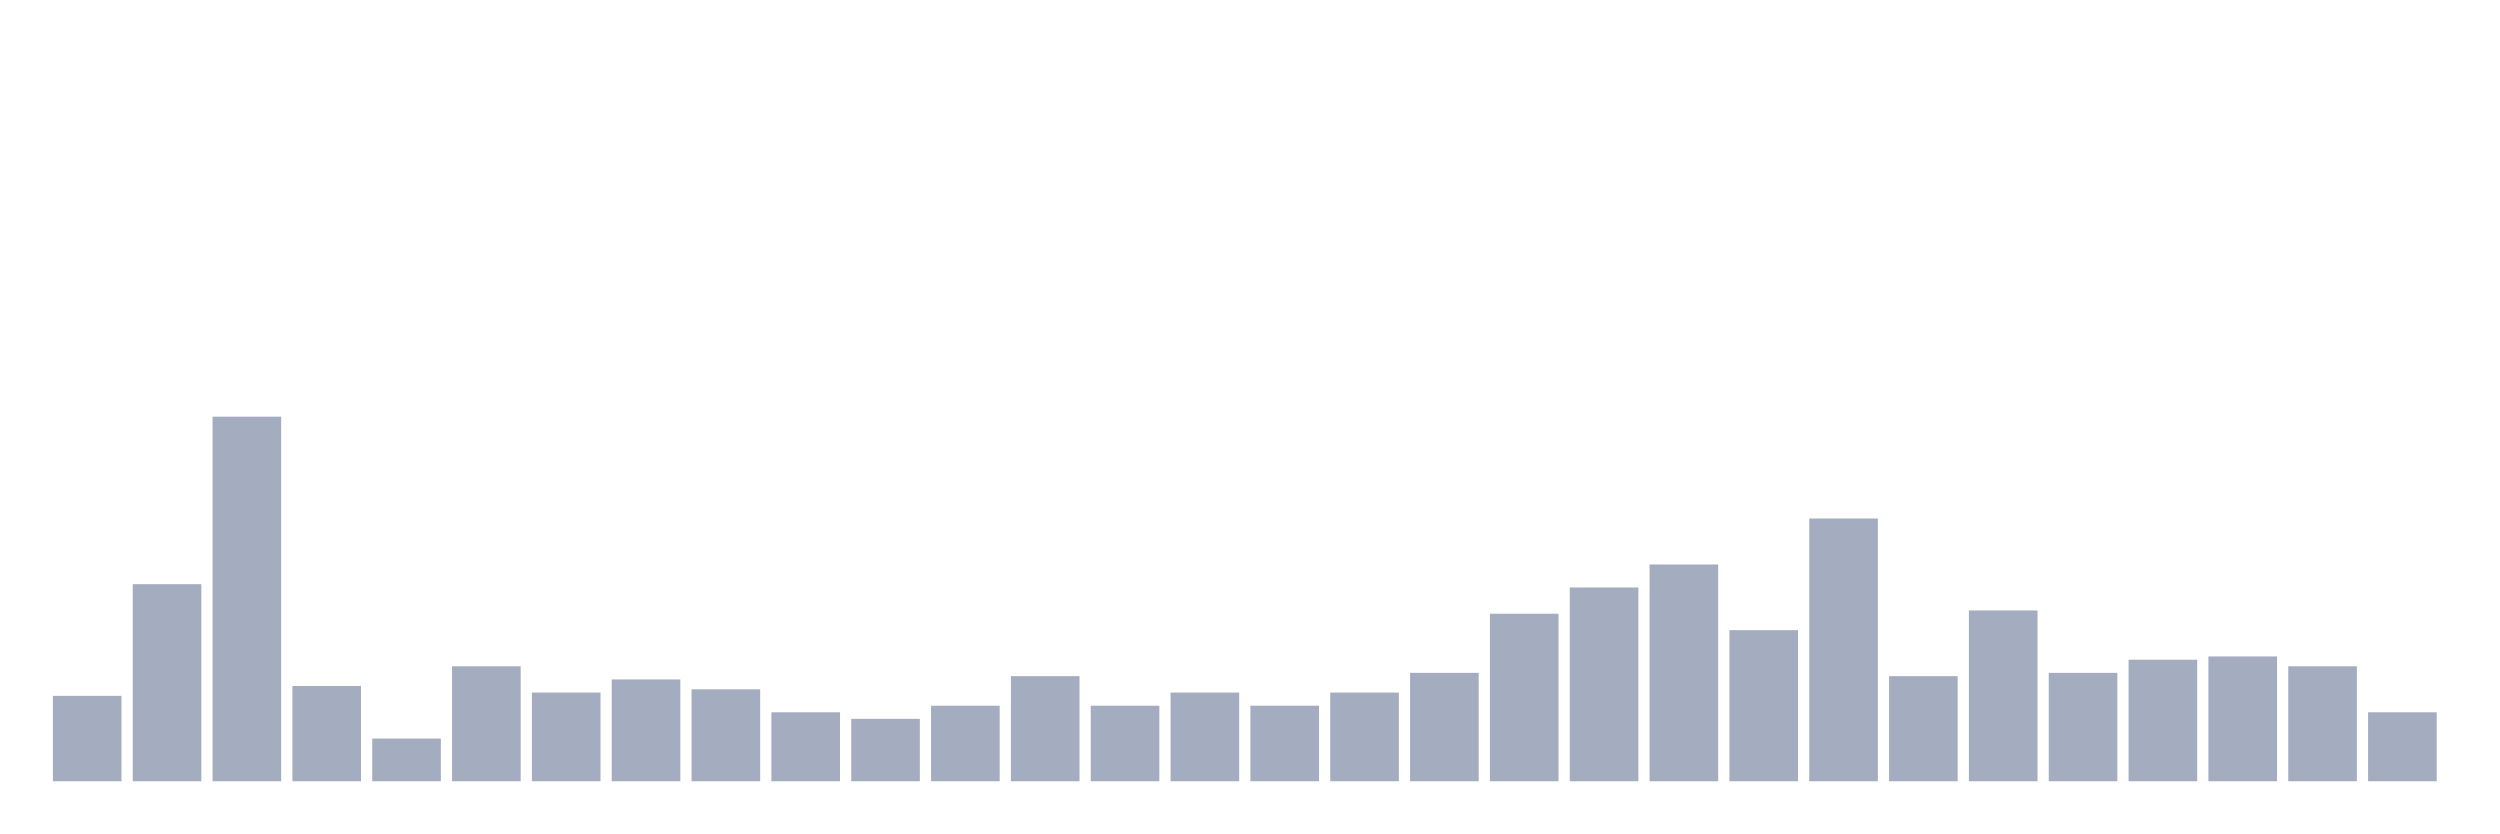
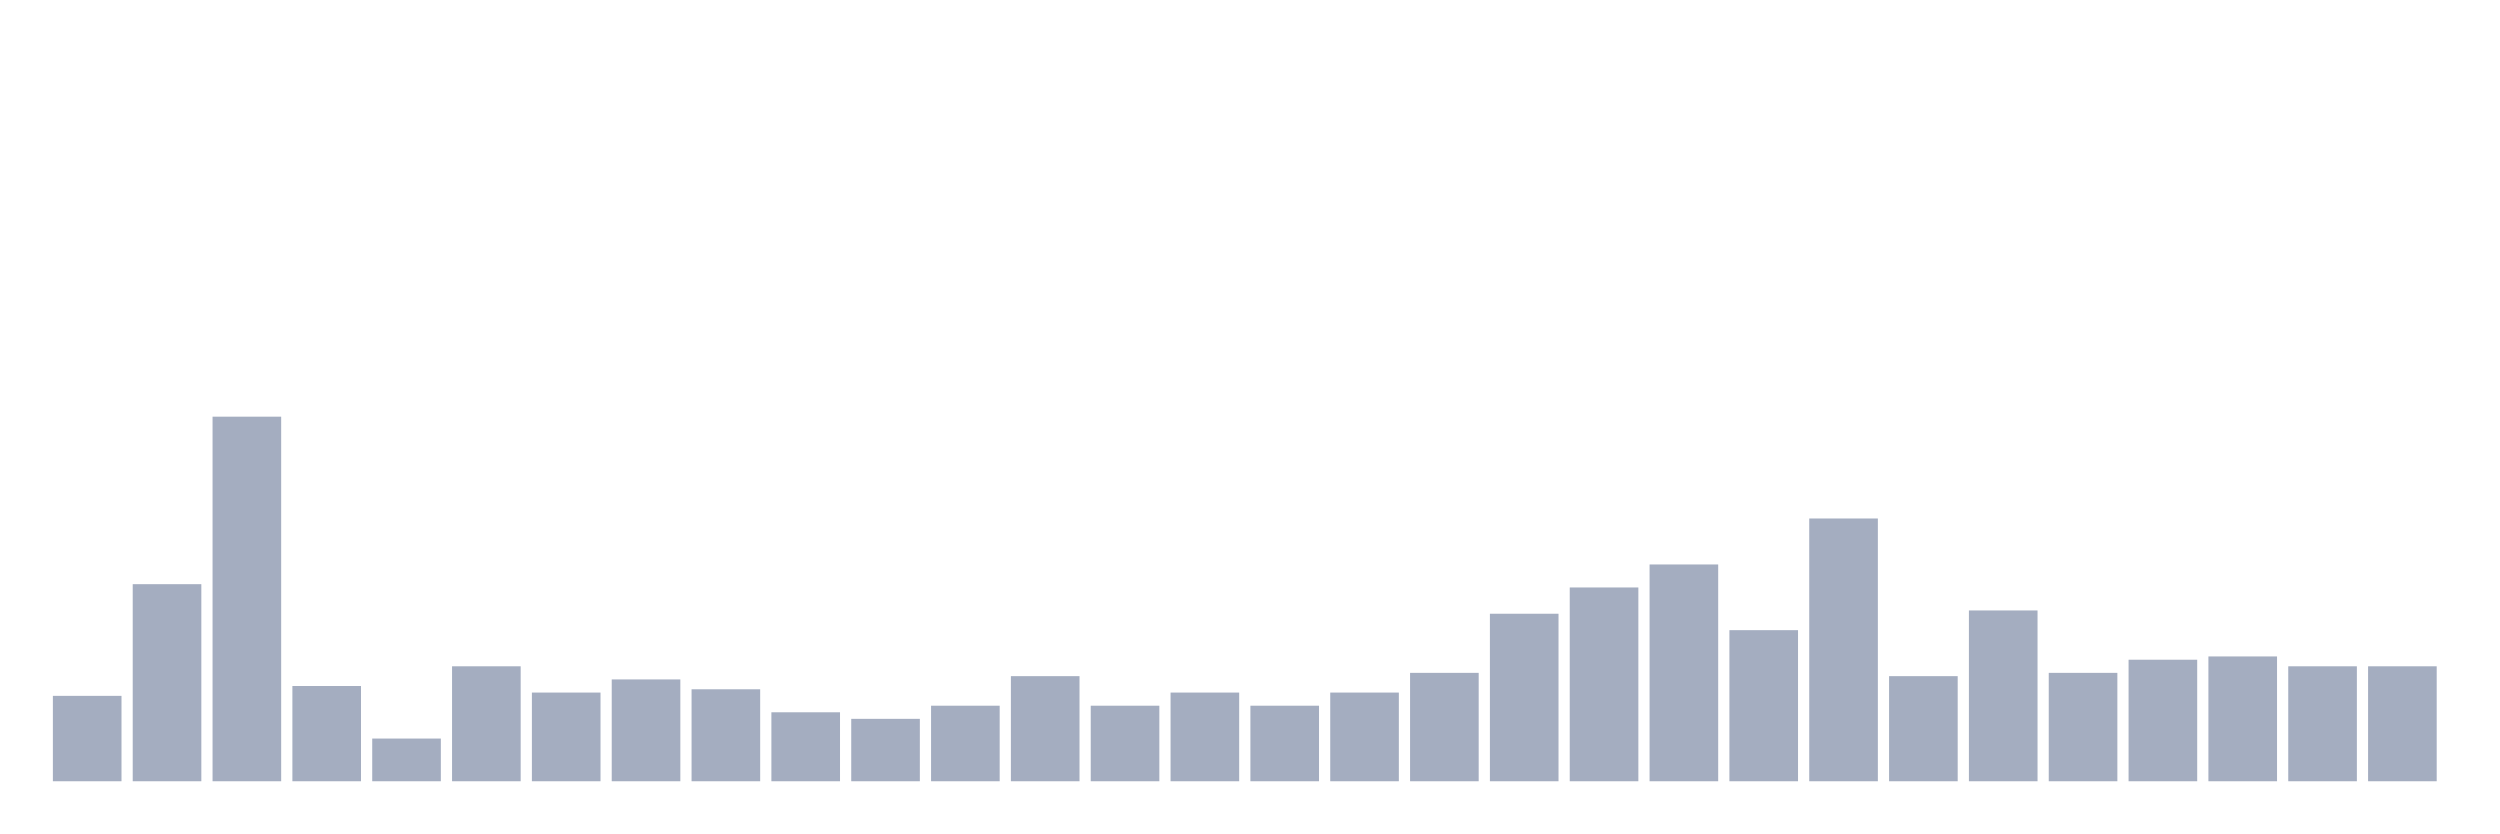
<svg xmlns="http://www.w3.org/2000/svg" viewBox="0 0 480 160">
  <g transform="translate(10,10)">
    <rect class="bar" x="0.153" width="13.175" y="123.604" height="16.396" fill="rgb(164,173,192)" />
    <rect class="bar" x="15.482" width="13.175" y="102.162" height="37.838" fill="rgb(164,173,192)" />
    <rect class="bar" x="30.81" width="13.175" y="70" height="70" fill="rgb(164,173,192)" />
    <rect class="bar" x="46.138" width="13.175" y="121.712" height="18.288" fill="rgb(164,173,192)" />
    <rect class="bar" x="61.466" width="13.175" y="131.802" height="8.198" fill="rgb(164,173,192)" />
    <rect class="bar" x="76.794" width="13.175" y="117.928" height="22.072" fill="rgb(164,173,192)" />
    <rect class="bar" x="92.123" width="13.175" y="122.973" height="17.027" fill="rgb(164,173,192)" />
    <rect class="bar" x="107.451" width="13.175" y="120.45" height="19.55" fill="rgb(164,173,192)" />
    <rect class="bar" x="122.779" width="13.175" y="122.342" height="17.658" fill="rgb(164,173,192)" />
    <rect class="bar" x="138.107" width="13.175" y="126.757" height="13.243" fill="rgb(164,173,192)" />
    <rect class="bar" x="153.436" width="13.175" y="128.018" height="11.982" fill="rgb(164,173,192)" />
    <rect class="bar" x="168.764" width="13.175" y="125.495" height="14.505" fill="rgb(164,173,192)" />
    <rect class="bar" x="184.092" width="13.175" y="119.82" height="20.18" fill="rgb(164,173,192)" />
    <rect class="bar" x="199.42" width="13.175" y="125.495" height="14.505" fill="rgb(164,173,192)" />
    <rect class="bar" x="214.748" width="13.175" y="122.973" height="17.027" fill="rgb(164,173,192)" />
    <rect class="bar" x="230.077" width="13.175" y="125.495" height="14.505" fill="rgb(164,173,192)" />
    <rect class="bar" x="245.405" width="13.175" y="122.973" height="17.027" fill="rgb(164,173,192)" />
    <rect class="bar" x="260.733" width="13.175" y="119.189" height="20.811" fill="rgb(164,173,192)" />
    <rect class="bar" x="276.061" width="13.175" y="107.838" height="32.162" fill="rgb(164,173,192)" />
    <rect class="bar" x="291.39" width="13.175" y="102.793" height="37.207" fill="rgb(164,173,192)" />
    <rect class="bar" x="306.718" width="13.175" y="98.378" height="41.622" fill="rgb(164,173,192)" />
    <rect class="bar" x="322.046" width="13.175" y="110.991" height="29.009" fill="rgb(164,173,192)" />
    <rect class="bar" x="337.374" width="13.175" y="89.55" height="50.45" fill="rgb(164,173,192)" />
    <rect class="bar" x="352.702" width="13.175" y="119.82" height="20.18" fill="rgb(164,173,192)" />
    <rect class="bar" x="368.031" width="13.175" y="107.207" height="32.793" fill="rgb(164,173,192)" />
    <rect class="bar" x="383.359" width="13.175" y="119.189" height="20.811" fill="rgb(164,173,192)" />
    <rect class="bar" x="398.687" width="13.175" y="116.667" height="23.333" fill="rgb(164,173,192)" />
    <rect class="bar" x="414.015" width="13.175" y="116.036" height="23.964" fill="rgb(164,173,192)" />
    <rect class="bar" x="429.344" width="13.175" y="117.928" height="22.072" fill="rgb(164,173,192)" />
-     <rect class="bar" x="444.672" width="13.175" y="126.757" height="13.243" fill="rgb(164,173,192)" />
+     <rect class="bar" x="444.672" width="13.175" y="117.928" height="22.072" fill="rgb(164,173,192)" />
  </g>
</svg>
